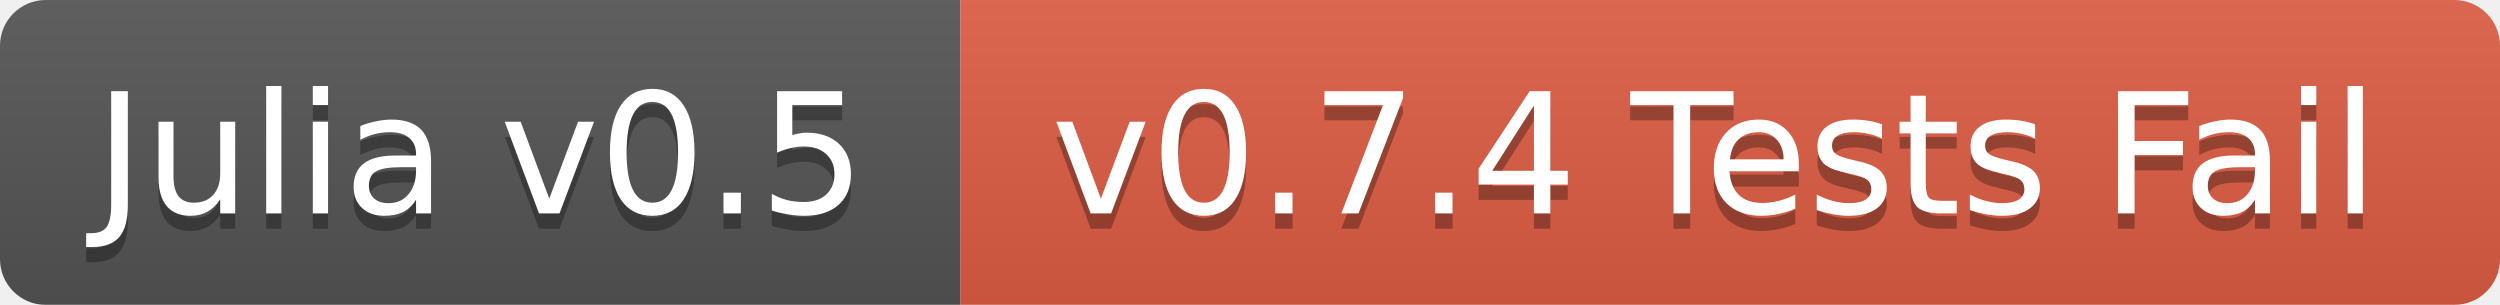
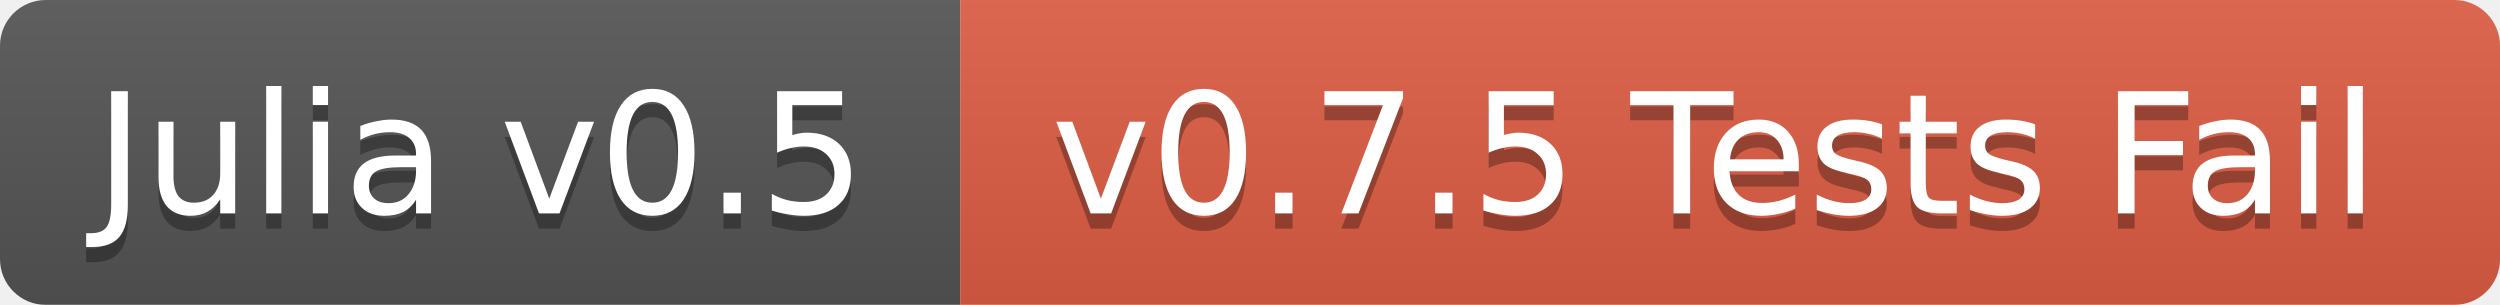
<svg xmlns="http://www.w3.org/2000/svg" width="164" height="20">
  <linearGradient id="b" x2="0" y2="100%">
    <stop offset="0" stop-color="#bbb" stop-opacity=".1" />
    <stop offset="1" stop-opacity=".1" />
  </linearGradient>
  <mask id="a">
    <rect width="164" height="20" rx="3" fill="#fff" />
  </mask>
  <g mask="url(#a)">
    <path fill="#555" d="M0 0h63v20H0z" />
    <path fill="#e05d44" d="M63 0h101v20H63z" />
    <path fill="url(#b)" d="M0 0h164v20H0z" />
  </g>
  <g fill="#fff" text-anchor="middle" font-family="DejaVu Sans,Verdana,Geneva,sans-serif" font-size="11">
    <text x="31.5" y="15" fill="#010101" fill-opacity=".3">Julia v0.5</text>
    <text x="31.5" y="14">Julia v0.5</text>
-     <text x="112.5" y="15" fill="#010101" fill-opacity=".3">v0.7.4 Tests Fail</text>
-     <text x="112.5" y="14">v0.7.4 Tests Fail</text>
+     <text x="112.5" y="15" fill="#010101" fill-opacity=".3">v0.7.5 Tests Fail</text>
+     <text x="112.5" y="14">v0.7.5 Tests Fail</text>
  </g>
</svg>
